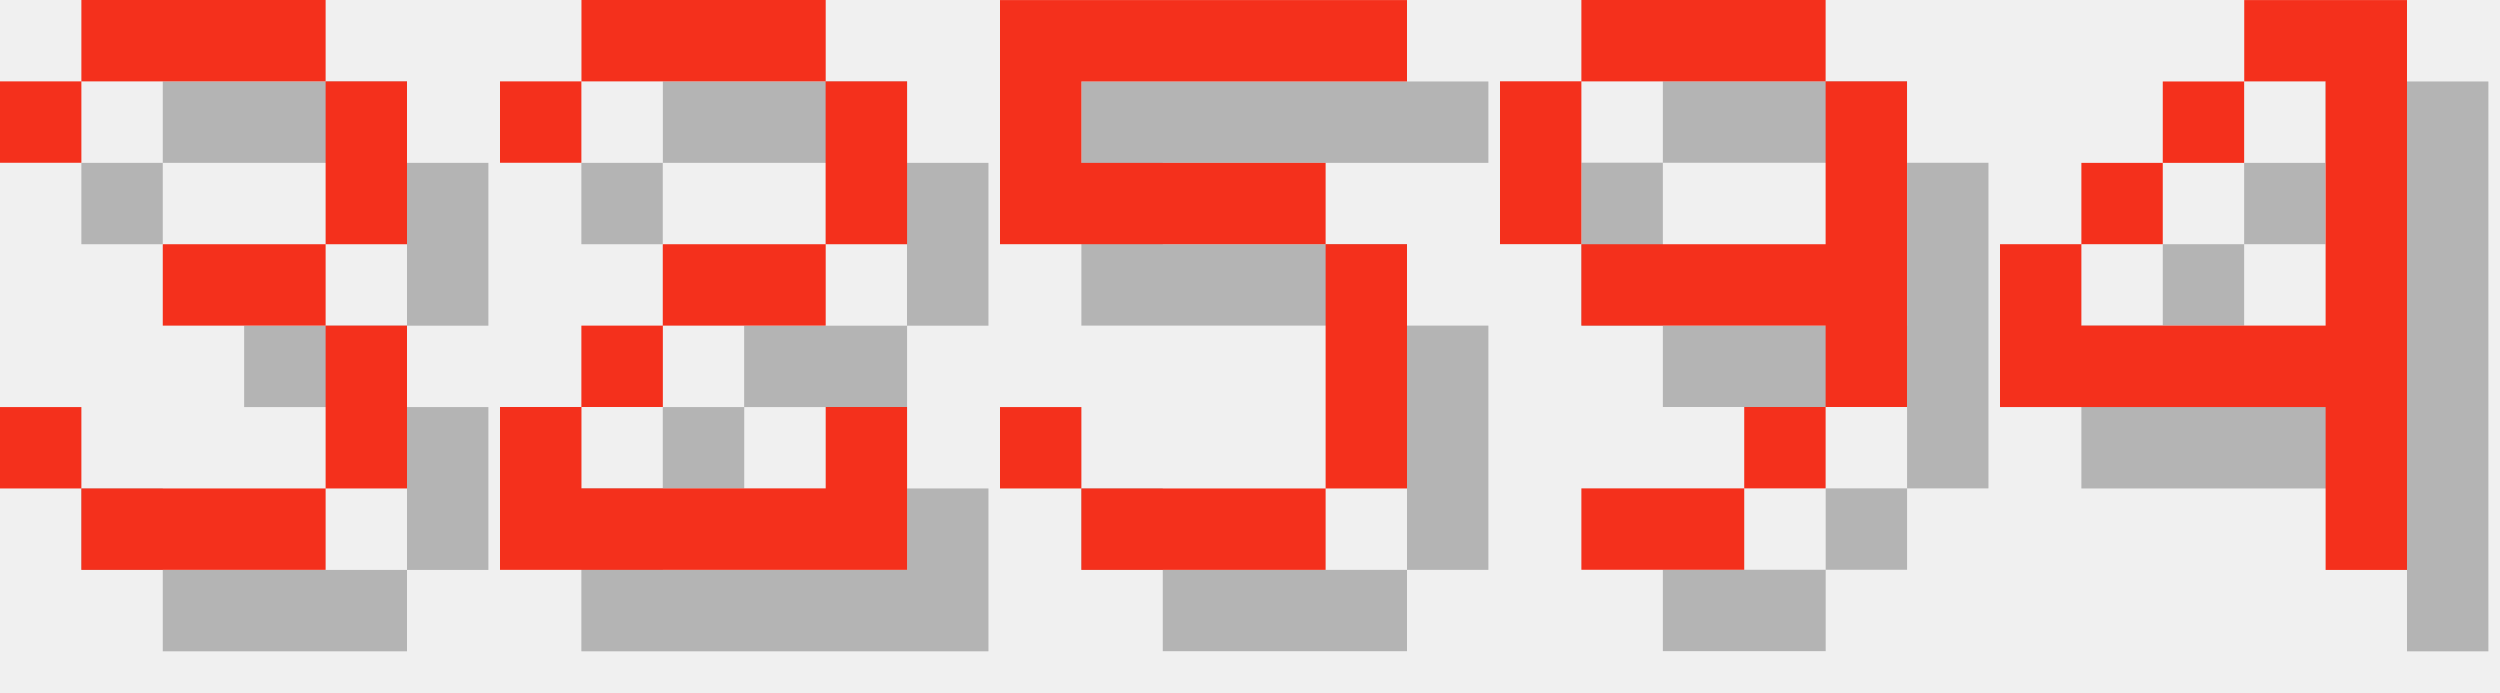
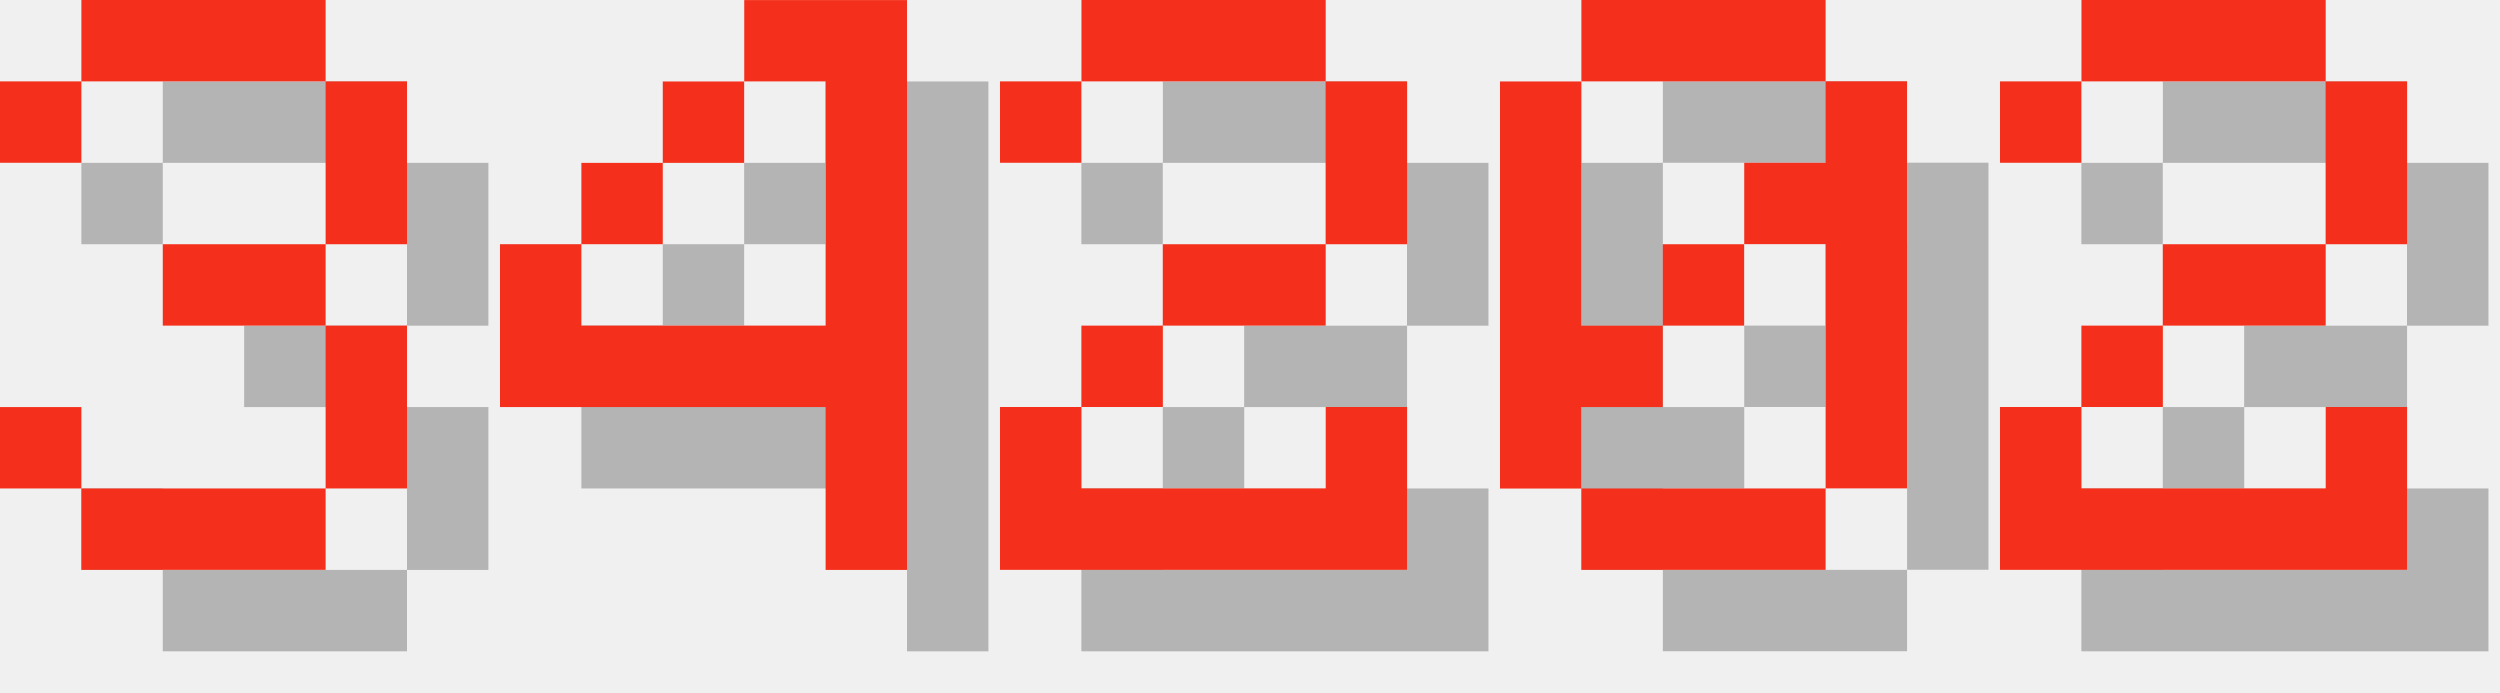
<svg xmlns="http://www.w3.org/2000/svg" version="1.1" width="130.0" height="36">
  <style>
        .text-foreground {
            fill: #F4301C;
        }
        .text-shadow {
            fill: #000000;
            fill-opacity: 0.25;
        }
    </style>
  <g class="digit" id="digit_3" transform="translate(0.0, 0), scale(4)">
    <path id="digit_3_shadow" class="text-shadow" d="m1.058 2.117v1.058h1.058v-1.058h3.175v2.117h-2.117v1.058h2.117v2.117h-3.175v-1.058h-1.058v1.058h1.058v1.058h3.175v-1.058h1.058v-2.117h-1.058v-1.058h1.058v-2.117h-1.058v-1.058h-3.175v1.058h-1.058z" fill-opacity=".5" style="paint-order:stroke fill markers" />
    <path id="digit_3_fg" class="text-foreground" d="m0 1.058v1.058h1.058v-1.058h3.175v2.117h-2.117v1.058h2.117v2.117h-3.175v-1.058h-1.058v1.058h1.058v1.058h3.175v-1.058h1.058v-2.117h-1.058v-1.058h1.058v-2.117h-1.058v-1.058h-3.175v1.058h-1.058z" fill="#fff" style="paint-order:stroke fill markers" />
  </g>
-   <g class="digit" id="digit_2" transform="translate(26.0, 0), scale(4)">
+   <g class="digit" id="digit_4" transform="translate(26.0, 0), scale(4)">
+     <path id="digit_4_shadow" class="text-shadow" d="m4.233 1.058v1.058h1.058v3.175h-3.175v-1.058h-1.058v2.117h4.233v2.117h1.058v-7.408h-2.117zm-2.117 3.175h1.058v-1.058h-1.058v1.058zm1.058-1.058h1.058v-1.058h-1.058v1.058z" fill-opacity=".5" style="paint-order:stroke fill markers" />
+     <path id="digit_4_fg" class="text-foreground" d="m3.175 0v1.058h1.058v3.175h-3.175v-1.058h-1.058v2.117h4.233v2.117h1.058v-7.408h-2.117zm-2.117 3.175h1.058v-1.058h-1.058v1.058zm1.058-1.058h1.058v-1.058h-1.058v1.058z" fill="#fff" style="paint-order:stroke fill markers" />
+   </g>
+   <g class="digit" id="digit_2" transform="translate(52.0, 0), scale(4)">
    <path id="digit_2_shadow" class="text-shadow" d="m1.058 2.117v1.058h1.058v-1.058h3.175v2.117h-2.117v1.058h-1.058v1.058h-1.058v2.117h5.292v-2.117h-1.058v1.058h-3.175v-1.058h1.058v-1.058h2.117v-1.058h1.058v-2.117h-1.058v-1.058h-3.175v1.058h-1.058z" fill-opacity=".5" style="paint-order:stroke fill markers" />
    <path id="digit_2_fg" class="text-foreground" d="m0 1.058v1.058h1.058v-1.058h3.175v2.117h-2.117v1.058h-1.058v1.058h-1.058v2.117h5.292v-2.117h-1.058v1.058h-3.175v-1.058h1.058v-1.058h2.117v-1.058h1.058v-2.117h-1.058v-1.058h-3.175v1.058h-1.058z" fill="#fff" style="paint-order:stroke fill markers" />
  </g>
-   <g class="digit" id="digit_5" transform="translate(52.0, 0), scale(4)">
-     <path id="digit_5_shadow" class="text-shadow" d="m1.058 1.058v3.175h4.233v3.175h-3.175v-1.058h-1.058v1.058h1.058v1.058h3.175v-1.058h1.058v-3.175h-1.058v-1.058h-3.175v-1.058h4.233v-1.058h-5.292z" fill-opacity=".5" style="paint-order:stroke fill markers" />
-     <path id="digit_5_fg" class="text-foreground" d="m0 0v3.175h4.233v3.175h-3.175v-1.058h-1.058v1.058h1.058v1.058h3.175v-1.058h1.058v-3.175h-1.058v-1.058h-3.175v-1.058h4.233v-1.058h-5.292z" fill="#fff" style="paint-order:stroke fill markers" />
+   <g class="digit" id="digit_0" transform="translate(78.0, 0), scale(4)">
+     <path id="digit_0_shadow" class="text-shadow" d="m2.117 1.058v1.058h3.175v-1.058h-3.175zm3.175 1.058v1.058h-1.058v1.058h1.058v3.175h1.058v-5.292h-1.058zm0 5.292h-3.175v1.058h3.175v-1.058zm-3.175 0v-1.058h1.058v-1.058h-1.058v-3.175h-1.058v5.292h1.058zm1.058-2.117h1.058v-1.058h-1.058v1.058z" fill-opacity=".5" style="paint-order:stroke fill markers" />
+     <path id="digit_0_fg" class="text-foreground" d="m1.058 0v1.058h3.175v-1.058h-3.175zm3.175 1.058v1.058h-1.058v1.058h1.058v3.175h1.058v-5.292h-1.058zm0 5.292h-3.175v1.058h3.175v-1.058zm-3.175 0v-1.058h1.058v-1.058h-1.058v-3.175h-1.058v5.292h1.058zm1.058-2.117h1.058v-1.058h-1.058v1.058z" fill="#fff" style="paint-order:stroke fill markers" />
  </g>
-   <g class="digit" id="digit_9" transform="translate(78.0, 0), scale(4)">
-     <path id="digit_9_shadow" class="text-shadow" d="m2.117 1.058v1.058h3.175v-1.058h-3.175zm3.175 1.058v2.117h-3.175v1.058h3.175v1.058h1.058v-4.233h-1.058zm0 4.233h-1.058v1.058h1.058v-1.058zm-1.058 1.058h-2.117v1.058h2.117v-1.058zm-2.117-3.175v-2.117h-1.058v2.117h1.058z" fill-opacity=".5" style="paint-order:stroke fill markers" />
-     <path id="digit_9_fg" class="text-foreground" d="m1.058 0v1.058h3.175v-1.058h-3.175zm3.175 1.058v2.117h-3.175v1.058h3.175v1.058h1.058v-4.233h-1.058zm0 4.233h-1.058v1.058h1.058v-1.058zm-1.058 1.058h-2.117v1.058h2.117v-1.058zm-2.117-3.175v-2.117h-1.058v2.117h1.058z" fill="#fff" style="paint-order:stroke fill markers" />
-   </g>
-   <g class="digit" id="digit_4" transform="translate(104.0, 0), scale(4)">
-     <path id="digit_4_shadow" class="text-shadow" d="m4.233 1.058v1.058h1.058v3.175h-3.175v-1.058h-1.058v2.117h4.233v2.117h1.058v-7.408h-2.117zm-2.117 3.175h1.058v-1.058h-1.058v1.058zm1.058-1.058h1.058v-1.058h-1.058v1.058z" fill-opacity=".5" style="paint-order:stroke fill markers" />
-     <path id="digit_4_fg" class="text-foreground" d="m3.175 0v1.058h1.058v3.175h-3.175v-1.058h-1.058v2.117h4.233v2.117h1.058v-7.408h-2.117zm-2.117 3.175h1.058v-1.058h-1.058v1.058zm1.058-1.058h1.058v-1.058h-1.058v1.058z" fill="#fff" style="paint-order:stroke fill markers" />
+   <g class="digit" id="digit_2" transform="translate(104.0, 0), scale(4)">
+     <path id="digit_2_shadow" class="text-shadow" d="m1.058 2.117v1.058h1.058v-1.058h3.175v2.117h-2.117v1.058h-1.058v1.058h-1.058v2.117h5.292v-2.117h-1.058v1.058h-3.175v-1.058h1.058v-1.058h2.117v-1.058h1.058v-2.117h-1.058v-1.058h-3.175v1.058h-1.058z" fill-opacity=".5" style="paint-order:stroke fill markers" />
+     <path id="digit_2_fg" class="text-foreground" d="m0 1.058v1.058h1.058v-1.058h3.175v2.117h-2.117v1.058h-1.058v1.058h-1.058v2.117h5.292v-2.117h-1.058v1.058h-3.175v-1.058h1.058v-1.058h2.117v-1.058h1.058v-2.117h-1.058v-1.058h-3.175v1.058h-1.058z" fill="#fff" style="paint-order:stroke fill markers" />
  </g>
</svg>
